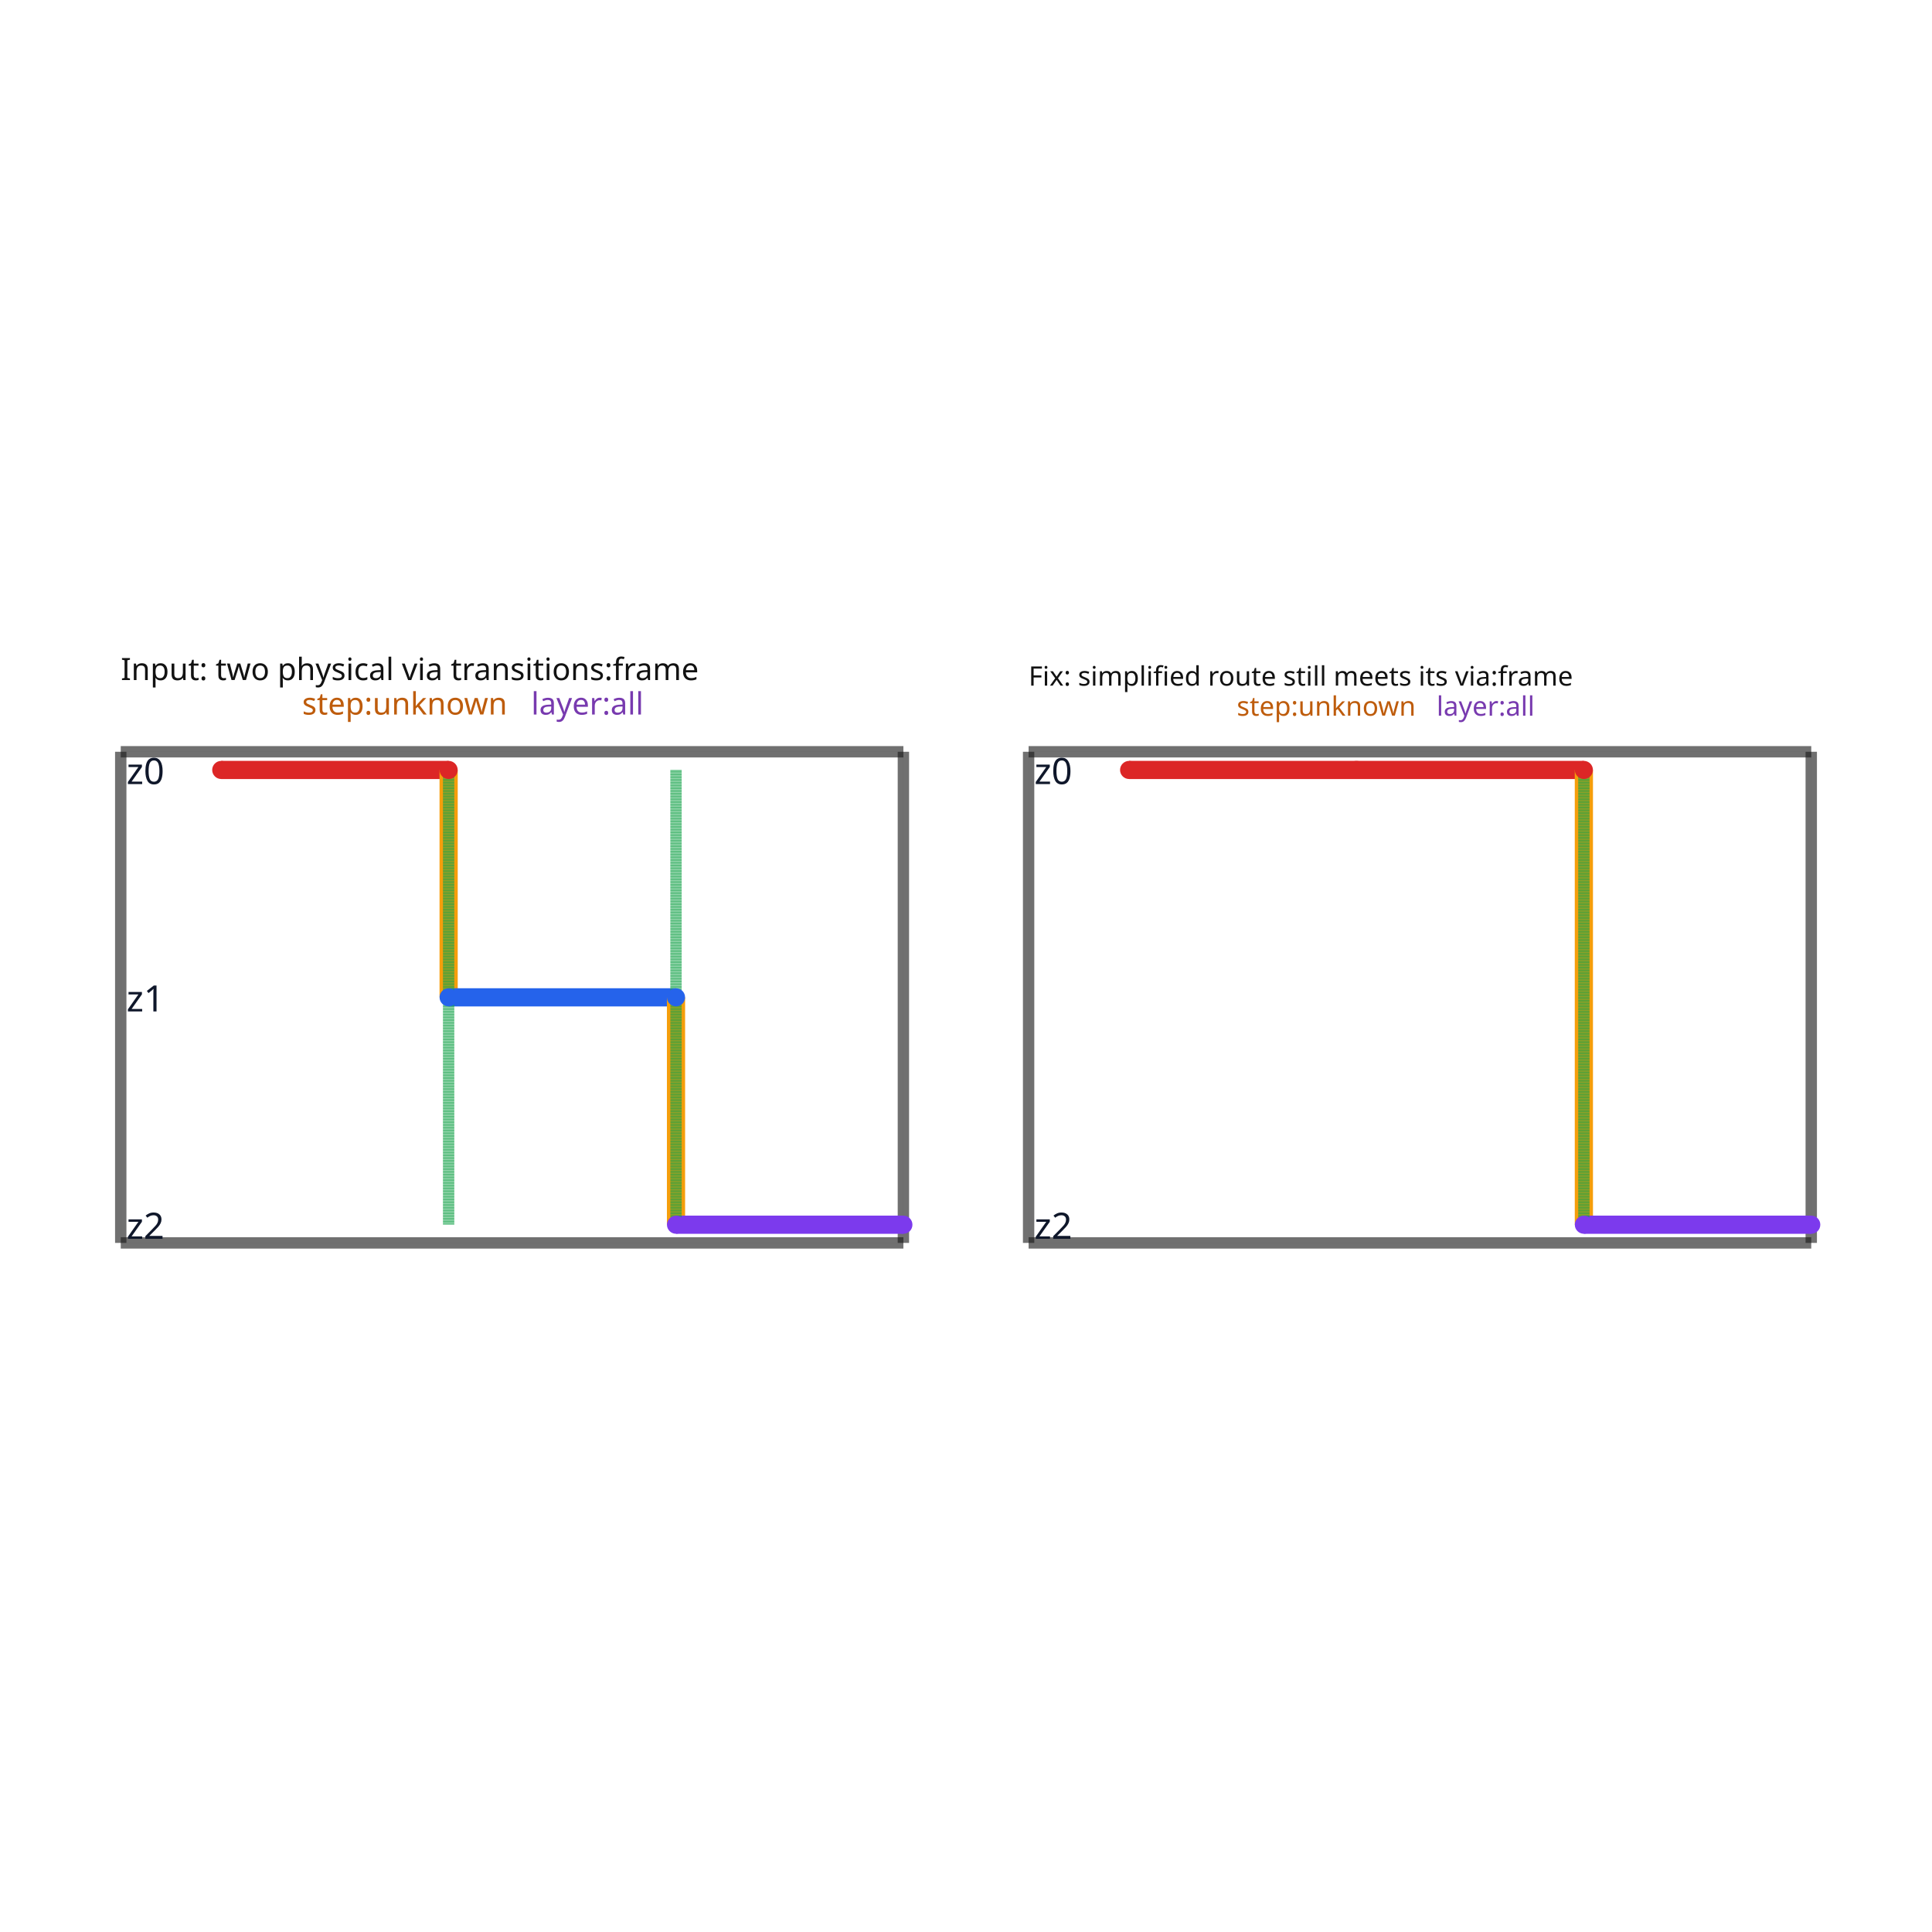
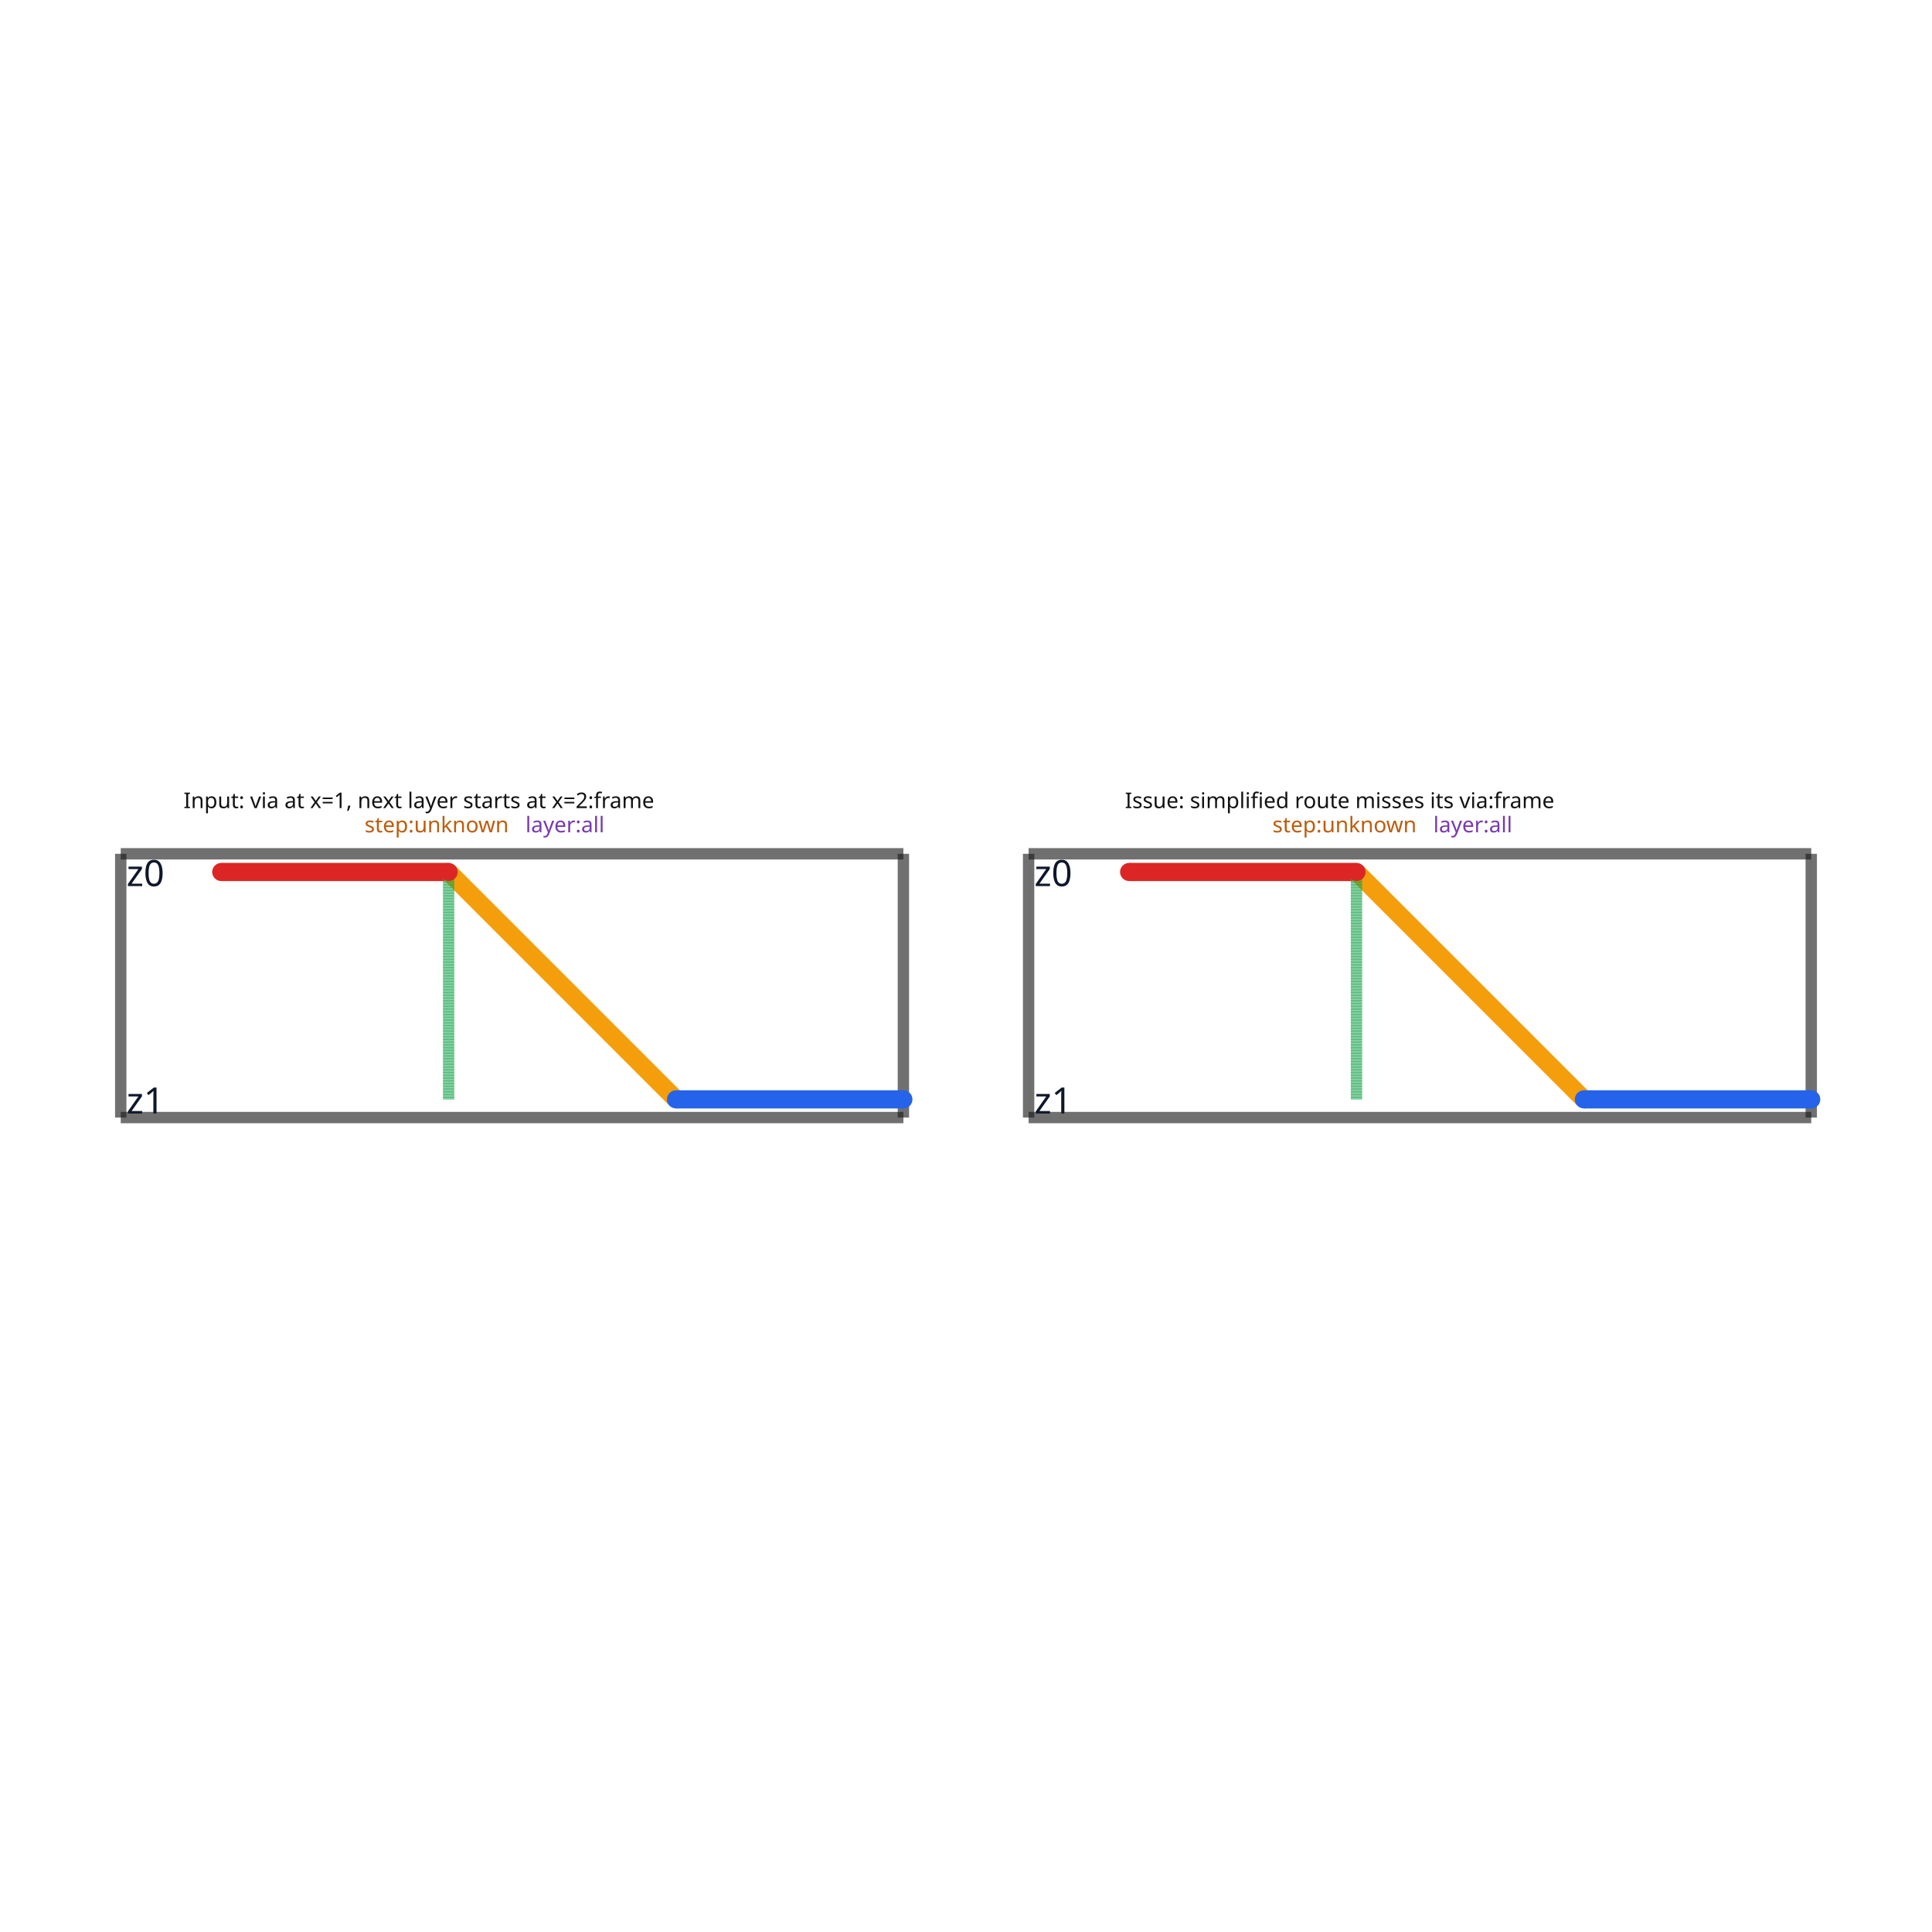
<svg xmlns="http://www.w3.org/2000/svg" width="640" height="640" viewBox="0 0 640 640">
  <rect width="100%" height="100%" fill="white" />
  <g>
-     <polyline data-points="0,0 3.442,0" data-type="line" data-label="" points="40,411.729 299.259,411.729" fill="none" stroke="rgba(25,25,25,0.62)" stroke-width="3.766" />
+     <polyline data-points="0,0 3.442,0" data-type="line" data-label="" points="40,370.207 299.259,370.207" fill="none" stroke="rgba(25,25,25,0.62)" stroke-width="3.766" />
  </g>
  <g>
-     <polyline data-points="3.442,0 3.442,2.16" data-type="line" data-label="" points="299.259,411.729 299.259,249.033" fill="none" stroke="rgba(25,25,25,0.62)" stroke-width="3.766" />
+     <polyline data-points="3.442,0 3.442,1.1600000000000001" data-type="line" data-label="" points="299.259,370.207 299.259,282.833" fill="none" stroke="rgba(25,25,25,0.62)" stroke-width="3.766" />
  </g>
  <g>
-     <polyline data-points="3.442,2.16 0,2.16" data-type="line" data-label="" points="299.259,249.033 40,249.033" fill="none" stroke="rgba(25,25,25,0.62)" stroke-width="3.766" />
+     <polyline data-points="3.442,1.1600000000000001 0,1.1600000000000001" data-type="line" data-label="" points="299.259,282.833 40,282.833" fill="none" stroke="rgba(25,25,25,0.62)" stroke-width="3.766" />
  </g>
  <g>
-     <polyline data-points="0,2.16 0,0" data-type="line" data-label="" points="40,249.033 40,411.729" fill="none" stroke="rgba(25,25,25,0.62)" stroke-width="3.766" />
+     <polyline data-points="0,1.1600000000000001 0,0" data-type="line" data-label="" points="40,282.833 40,370.207" fill="none" stroke="rgba(25,25,25,0.62)" stroke-width="3.766" />
  </g>
  <g>
-     <polyline data-points="0.442,2.08 1.442,2.08" data-type="line" data-label="route on z0" points="73.292,255.059 148.615,255.059" fill="none" stroke="#dc2626" stroke-width="6.026" />
+     <polyline data-points="0.442,1.08 1.442,1.08" data-type="line" data-label="route on z0" points="73.292,288.859 148.615,288.859" fill="none" stroke="#dc2626" stroke-width="6.026" />
  </g>
  <g>
-     <polyline data-points="1.442,2.08 1.442,1.08" data-type="line" data-label="route layer transition" points="148.615,255.059 148.615,330.381" fill="none" stroke="#f59e0b" stroke-width="6.026" />
+     <polyline data-points="1.442,1.08 2.442,0.08000000000000007" data-type="line" data-label="route layer transition" points="148.615,288.859 223.937,364.181" fill="none" stroke="#f59e0b" stroke-width="6.026" />
  </g>
  <g>
-     <polyline data-points="1.442,1.08 2.442,1.08" data-type="line" data-label="route on z1" points="148.615,330.381 223.937,330.381" fill="none" stroke="#2563eb" stroke-width="6.026" />
+     <polyline data-points="2.442,0.08000000000000007 3.442,0.08000000000000007" data-type="line" data-label="route on z1" points="223.937,364.181 299.259,364.181" fill="none" stroke="#2563eb" stroke-width="6.026" />
  </g>
  <g>
-     <polyline data-points="2.442,1.08 2.442,0.08000000000000007" data-type="line" data-label="route layer transition" points="223.937,330.381 223.937,405.703" fill="none" stroke="#f59e0b" stroke-width="6.026" />
+     <polyline data-points="1.442,1.08 1.442,0.08000000000000007" data-type="line" data-label="physical via at x=1" points="148.615,288.859 148.615,364.181" fill="none" stroke="#16a34a" stroke-width="3.766" stroke-dasharray="0.12 0.08" />
  </g>
  <g>
-     <polyline data-points="2.442,0.08000000000000007 3.442,0.08000000000000007" data-type="line" data-label="route on z2" points="223.937,405.703 299.259,405.703" fill="none" stroke="#7c3aed" stroke-width="6.026" />
+     <polyline data-points="3.9927200000000003,0 7.43472,0" data-type="line" data-label="" points="340.741,370.207 600,370.207" fill="none" stroke="rgba(25,25,25,0.62)" stroke-width="3.766" />
  </g>
  <g>
-     <polyline data-points="1.442,2.08 1.442,0.08000000000000007" data-type="line" data-label="physical via at x=1" points="148.615,255.059 148.615,405.703" fill="none" stroke="#16a34a" stroke-width="3.766" stroke-dasharray="0.12 0.08" />
+     <polyline data-points="7.43472,0 7.43472,1.1600000000000001" data-type="line" data-label="" points="600,370.207 600,282.833" fill="none" stroke="rgba(25,25,25,0.62)" stroke-width="3.766" />
  </g>
  <g>
-     <polyline data-points="2.442,2.08 2.442,0.08000000000000007" data-type="line" data-label="physical via at x=2" points="223.937,255.059 223.937,405.703" fill="none" stroke="#16a34a" stroke-width="3.766" stroke-dasharray="0.12 0.08" />
+     <polyline data-points="7.43472,1.1600000000000001 3.9927200000000003,1.1600000000000001" data-type="line" data-label="" points="600,282.833 340.741,282.833" fill="none" stroke="rgba(25,25,25,0.62)" stroke-width="3.766" />
  </g>
  <g>
-     <polyline data-points="3.9927200000000003,0 7.43472,0" data-type="line" data-label="" points="340.741,411.729 600,411.729" fill="none" stroke="rgba(25,25,25,0.62)" stroke-width="3.766" />
+     <polyline data-points="3.9927200000000003,1.1600000000000001 3.9927200000000003,0" data-type="line" data-label="" points="340.741,282.833 340.741,370.207" fill="none" stroke="rgba(25,25,25,0.62)" stroke-width="3.766" />
  </g>
  <g>
-     <polyline data-points="7.43472,0 7.43472,2.16" data-type="line" data-label="" points="600,411.729 600,249.033" fill="none" stroke="rgba(25,25,25,0.62)" stroke-width="3.766" />
+     <polyline data-points="4.43472,1.08 5.43472,1.08" data-type="line" data-label="route on z0" points="374.033,288.859 449.355,288.859" fill="none" stroke="#dc2626" stroke-width="6.026" />
  </g>
  <g>
-     <polyline data-points="7.43472,2.16 3.9927200000000003,2.16" data-type="line" data-label="" points="600,249.033 340.741,249.033" fill="none" stroke="rgba(25,25,25,0.62)" stroke-width="3.766" />
+     <polyline data-points="5.43472,1.08 6.43472,0.08000000000000007" data-type="line" data-label="route layer transition" points="449.355,288.859 524.678,364.181" fill="none" stroke="#f59e0b" stroke-width="6.026" />
  </g>
  <g>
-     <polyline data-points="3.9927200000000003,2.16 3.9927200000000003,0" data-type="line" data-label="" points="340.741,249.033 340.741,411.729" fill="none" stroke="rgba(25,25,25,0.62)" stroke-width="3.766" />
+     <polyline data-points="6.43472,0.08000000000000007 7.43472,0.08000000000000007" data-type="line" data-label="route on z1" points="524.678,364.181 600,364.181" fill="none" stroke="#2563eb" stroke-width="6.026" />
  </g>
  <g>
-     <polyline data-points="4.43472,2.08 5.43472,2.08" data-type="line" data-label="route on z0" points="374.033,255.059 449.355,255.059" fill="none" stroke="#dc2626" stroke-width="6.026" />
+     <polyline data-points="5.43472,1.08 5.43472,0.08000000000000007" data-type="line" data-label="physical via at x=1" points="449.355,288.859 449.355,364.181" fill="none" stroke="#16a34a" stroke-width="3.766" stroke-dasharray="0.12 0.08" />
  </g>
  <g>
-     <polyline data-points="5.43472,2.08 6.43472,2.08" data-type="line" data-label="route on z0" points="449.355,255.059 524.678,255.059" fill="none" stroke="#dc2626" stroke-width="6.026" />
+     <rect data-type="rect" data-label="Input: via at x=1, next layer starts at x=2:frame step:unknown layer:all" data-x="1.721" data-y="0.5800000000000001" x="40" y="282.833" width="259.259" height="87.374" fill="rgba(255,255,255,0)" stroke="rgba(25,25,25,0.42)" stroke-width="0.013" />
  </g>
  <g>
-     <polyline data-points="6.43472,2.08 6.43472,0.08000000000000007" data-type="line" data-label="route layer transition" points="524.678,255.059 524.678,405.703" fill="none" stroke="#f59e0b" stroke-width="6.026" />
+     <rect data-type="rect" data-label="Issue: simplified route misses its via:frame step:unknown layer:all" data-x="5.71372" data-y="0.5800000000000001" x="340.741" y="282.833" width="259.259" height="87.374" fill="rgba(255,255,255,0)" stroke="rgba(25,25,25,0.42)" stroke-width="0.013" />
+   </g>
+   <text data-type="text" data-label="z0" data-x="0.192" data-y="1.08" x="54.462" y="288.859" fill="#0f172a" font-size="12.052" font-family="sans-serif" text-anchor="end" dominant-baseline="central">z0</text>
+   <text data-type="text" data-label="z1" data-x="0.192" data-y="0.08000000000000007" x="54.462" y="364.181" fill="#0f172a" font-size="12.052" font-family="sans-serif" text-anchor="end" dominant-baseline="central">z1</text>
+   <text data-type="text" data-label="Input: via at x=1, next layer starts at x=2:frame" data-x="0.2761271999999999" data-y="1.3331184" x="60.799" y="269.793" fill="rgb(18,18,18)" font-size="7.165" font-family="sans-serif" text-anchor="start" dominant-baseline="text-after-edge">Input: via at x=1, next layer starts at x=2:frame</text>
+   <text data-type="text" data-label="step:unknown" data-x="1.0722816" data-y="1.2265840000000001" x="120.767" y="277.818" fill="rgb(190,92,12)" font-size="7.165" font-family="sans-serif" text-anchor="start" dominant-baseline="text-after-edge">step:unknown</text>
+   <text data-type="text" data-label=" layer:all" data-x="1.7799744" data-y="1.2265840000000001" x="174.072" y="277.818" fill="rgb(120,58,175)" font-size="7.165" font-family="sans-serif" text-anchor="start" dominant-baseline="text-after-edge"> layer:all</text>
+   <text data-type="text" data-label="z0" data-x="4.18472" data-y="1.08" x="355.203" y="288.859" fill="#0f172a" font-size="12.052" font-family="sans-serif" text-anchor="end" dominant-baseline="central">z0</text>
+   <text data-type="text" data-label="z1" data-x="4.18472" data-y="0.08000000000000007" x="355.203" y="364.181" fill="#0f172a" font-size="12.052" font-family="sans-serif" text-anchor="end" dominant-baseline="central">z1</text>
+   <text data-type="text" data-label="Issue: simplified route misses its via:frame" data-x="4.4162832000000005" data-y="1.3331184" x="372.644" y="269.793" fill="rgb(18,18,18)" font-size="7.165" font-family="sans-serif" text-anchor="start" dominant-baseline="text-after-edge">Issue: simplified route misses its via:frame</text>
+   <text data-type="text" data-label="step:unknown" data-x="5.0650016" data-y="1.2265840000000001" x="421.507" y="277.818" fill="rgb(190,92,12)" font-size="7.165" font-family="sans-serif" text-anchor="start" dominant-baseline="text-after-edge">step:unknown</text>
+   <text data-type="text" data-label=" layer:all" data-x="5.772694400000001" data-y="1.2265840000000001" x="474.812" y="277.818" fill="rgb(120,58,175)" font-size="7.165" font-family="sans-serif" text-anchor="start" dominant-baseline="text-after-edge"> layer:all</text>
+   <g>
+     <circle data-type="point" data-label="route point (0, 0, z0)" data-x="0.442" data-y="1.08" cx="73.292" cy="288.859" r="3" fill="#dc2626" />
  </g>
  <g>
-     <polyline data-points="6.43472,0.08000000000000007 7.43472,0.08000000000000007" data-type="line" data-label="route on z2" points="524.678,405.703 600,405.703" fill="none" stroke="#7c3aed" stroke-width="6.026" />
+     <circle data-type="point" data-label="route point (1, 0, z0)" data-x="1.442" data-y="1.08" cx="148.615" cy="288.859" r="3" fill="#dc2626" />
  </g>
  <g>
-     <polyline data-points="6.43472,2.08 6.43472,0.08000000000000007" data-type="line" data-label="physical via at x=2" points="524.678,255.059 524.678,405.703" fill="none" stroke="#16a34a" stroke-width="3.766" stroke-dasharray="0.12 0.08" />
+     <circle data-type="point" data-label="route point (2, 0, z1)" data-x="2.442" data-y="0.08000000000000007" cx="223.937" cy="364.181" r="3" fill="#2563eb" />
  </g>
  <g>
-     <rect data-type="rect" data-label="Input: two physical via transitions:frame step:unknown layer:all" data-x="1.721" data-y="1.08" x="40" y="249.033" width="259.259" height="162.696" fill="rgba(255,255,255,0)" stroke="rgba(25,25,25,0.42)" stroke-width="0.013" />
+     <circle data-type="point" data-label="route point (3, 0, z1)" data-x="3.442" data-y="0.08000000000000007" cx="299.259" cy="364.181" r="3" fill="#2563eb" />
  </g>
  <g>
-     <rect data-type="rect" data-label="Fix: simplified route still meets its via:frame step:unknown layer:all" data-x="5.71372" data-y="1.08" x="340.741" y="249.033" width="259.259" height="162.696" fill="rgba(255,255,255,0)" stroke="rgba(25,25,25,0.42)" stroke-width="0.013" />
-   </g>
-   <text data-type="text" data-label="z0" data-x="0.192" data-y="2.08" x="54.462" y="255.059" fill="#0f172a" font-size="12.052" font-family="sans-serif" text-anchor="end" dominant-baseline="central">z0</text>
-   <text data-type="text" data-label="z1" data-x="0.192" data-y="1.08" x="54.462" y="330.381" fill="#0f172a" font-size="12.052" font-family="sans-serif" text-anchor="end" dominant-baseline="central">z1</text>
-   <text data-type="text" data-label="z2" data-x="0.192" data-y="0.08000000000000007" x="54.462" y="405.703" fill="#0f172a" font-size="12.052" font-family="sans-serif" text-anchor="end" dominant-baseline="central">z2</text>
-   <text data-type="text" data-label="Input: two physical via transitions:frame" data-x="0" data-y="2.435637815892998" x="40" y="228.271" fill="rgb(18,18,18)" font-size="10.199" font-family="sans-serif" text-anchor="start" dominant-baseline="text-after-edge">Input: two physical via transitions:frame</text>
-   <text data-type="text" data-label="step:unknown" data-x="0.7975365853658536" data-y="2.2839840000000002" x="100.072" y="239.694" fill="rgb(190,92,12)" font-size="10.199" font-family="sans-serif" text-anchor="start" dominant-baseline="text-after-edge">step:unknown</text>
-   <text data-type="text" data-label=" layer:all" data-x="1.8049512195121953" data-y="2.2839840000000002" x="175.953" y="239.694" fill="rgb(120,58,175)" font-size="10.199" font-family="sans-serif" text-anchor="start" dominant-baseline="text-after-edge"> layer:all</text>
-   <text data-type="text" data-label="z0" data-x="4.18472" data-y="2.08" x="355.203" y="255.059" fill="#0f172a" font-size="12.052" font-family="sans-serif" text-anchor="end" dominant-baseline="central">z0</text>
-   <text data-type="text" data-label="z2" data-x="4.18472" data-y="0.08000000000000007" x="355.203" y="405.703" fill="#0f172a" font-size="12.052" font-family="sans-serif" text-anchor="end" dominant-baseline="central">z2</text>
-   <text data-type="text" data-label="Fix: simplified route still meets its via:frame" data-x="3.9927200000000003" data-y="2.4162777542896365" x="340.741" y="229.729" fill="rgb(18,18,18)" font-size="8.897" font-family="sans-serif" text-anchor="start" dominant-baseline="text-after-edge">Fix: simplified route still meets its via:frame</text>
-   <text data-type="text" data-label="step:unknown" data-x="4.908145531914894" data-y="2.2839840000000002" x="409.693" y="239.694" fill="rgb(190,92,12)" font-size="8.897" font-family="sans-serif" text-anchor="start" dominant-baseline="text-after-edge">step:unknown</text>
-   <text data-type="text" data-label=" layer:all" data-x="5.786954042553192" data-y="2.2839840000000002" x="475.887" y="239.694" fill="rgb(120,58,175)" font-size="8.897" font-family="sans-serif" text-anchor="start" dominant-baseline="text-after-edge"> layer:all</text>
-   <g>
-     <circle data-type="point" data-label="route point (0, 0, z0)" data-x="0.442" data-y="2.08" cx="73.292" cy="255.059" r="3" fill="#dc2626" />
+     <circle data-type="point" data-label="route point (0, 0, z0)" data-x="4.43472" data-y="1.08" cx="374.033" cy="288.859" r="3" fill="#dc2626" />
  </g>
  <g>
-     <circle data-type="point" data-label="route point (1, 0, z0)" data-x="1.442" data-y="2.08" cx="148.615" cy="255.059" r="3" fill="#dc2626" />
+     <circle data-type="point" data-label="route point (1, 0, z0)" data-x="5.43472" data-y="1.08" cx="449.355" cy="288.859" r="3" fill="#dc2626" />
  </g>
  <g>
-     <circle data-type="point" data-label="route point (1, 0, z1)" data-x="1.442" data-y="1.08" cx="148.615" cy="330.381" r="3" fill="#2563eb" />
+     <circle data-type="point" data-label="route point (2, 0, z1)" data-x="6.43472" data-y="0.08000000000000007" cx="524.678" cy="364.181" r="3" fill="#2563eb" />
  </g>
  <g>
-     <circle data-type="point" data-label="route point (2, 0, z1)" data-x="2.442" data-y="1.08" cx="223.937" cy="330.381" r="3" fill="#2563eb" />
-   </g>
-   <g>
-     <circle data-type="point" data-label="route point (2, 0, z2)" data-x="2.442" data-y="0.08000000000000007" cx="223.937" cy="405.703" r="3" fill="#7c3aed" />
-   </g>
-   <g>
-     <circle data-type="point" data-label="route point (3, 0, z2)" data-x="3.442" data-y="0.08000000000000007" cx="299.259" cy="405.703" r="3" fill="#7c3aed" />
-   </g>
-   <g>
-     <circle data-type="point" data-label="route point (0, 0, z0)" data-x="4.43472" data-y="2.08" cx="374.033" cy="255.059" r="3" fill="#dc2626" />
-   </g>
-   <g>
-     <circle data-type="point" data-label="route point (1, 0, z0)" data-x="5.43472" data-y="2.08" cx="449.355" cy="255.059" r="3" fill="#dc2626" />
-   </g>
-   <g>
-     <circle data-type="point" data-label="route point (2, 0, z0)" data-x="6.43472" data-y="2.08" cx="524.678" cy="255.059" r="3" fill="#dc2626" />
-   </g>
-   <g>
-     <circle data-type="point" data-label="route point (2, 0, z2)" data-x="6.43472" data-y="0.08000000000000007" cx="524.678" cy="405.703" r="3" fill="#7c3aed" />
-   </g>
-   <g>
-     <circle data-type="point" data-label="route point (3, 0, z2)" data-x="7.43472" data-y="0.08000000000000007" cx="600" cy="405.703" r="3" fill="#7c3aed" />
+     <circle data-type="point" data-label="route point (3, 0, z1)" data-x="7.43472" data-y="0.08000000000000007" cx="600" cy="364.181" r="3" fill="#2563eb" />
  </g>
  <g id="crosshair" style="display: none">
    <line id="crosshair-h" y1="0" y2="640" stroke="#666" stroke-width="0.5" />
    <line id="crosshair-v" x1="0" x2="640" stroke="#666" stroke-width="0.5" />
    <text id="coordinates" font-family="monospace" font-size="12" fill="#666" />
  </g>
</svg>
